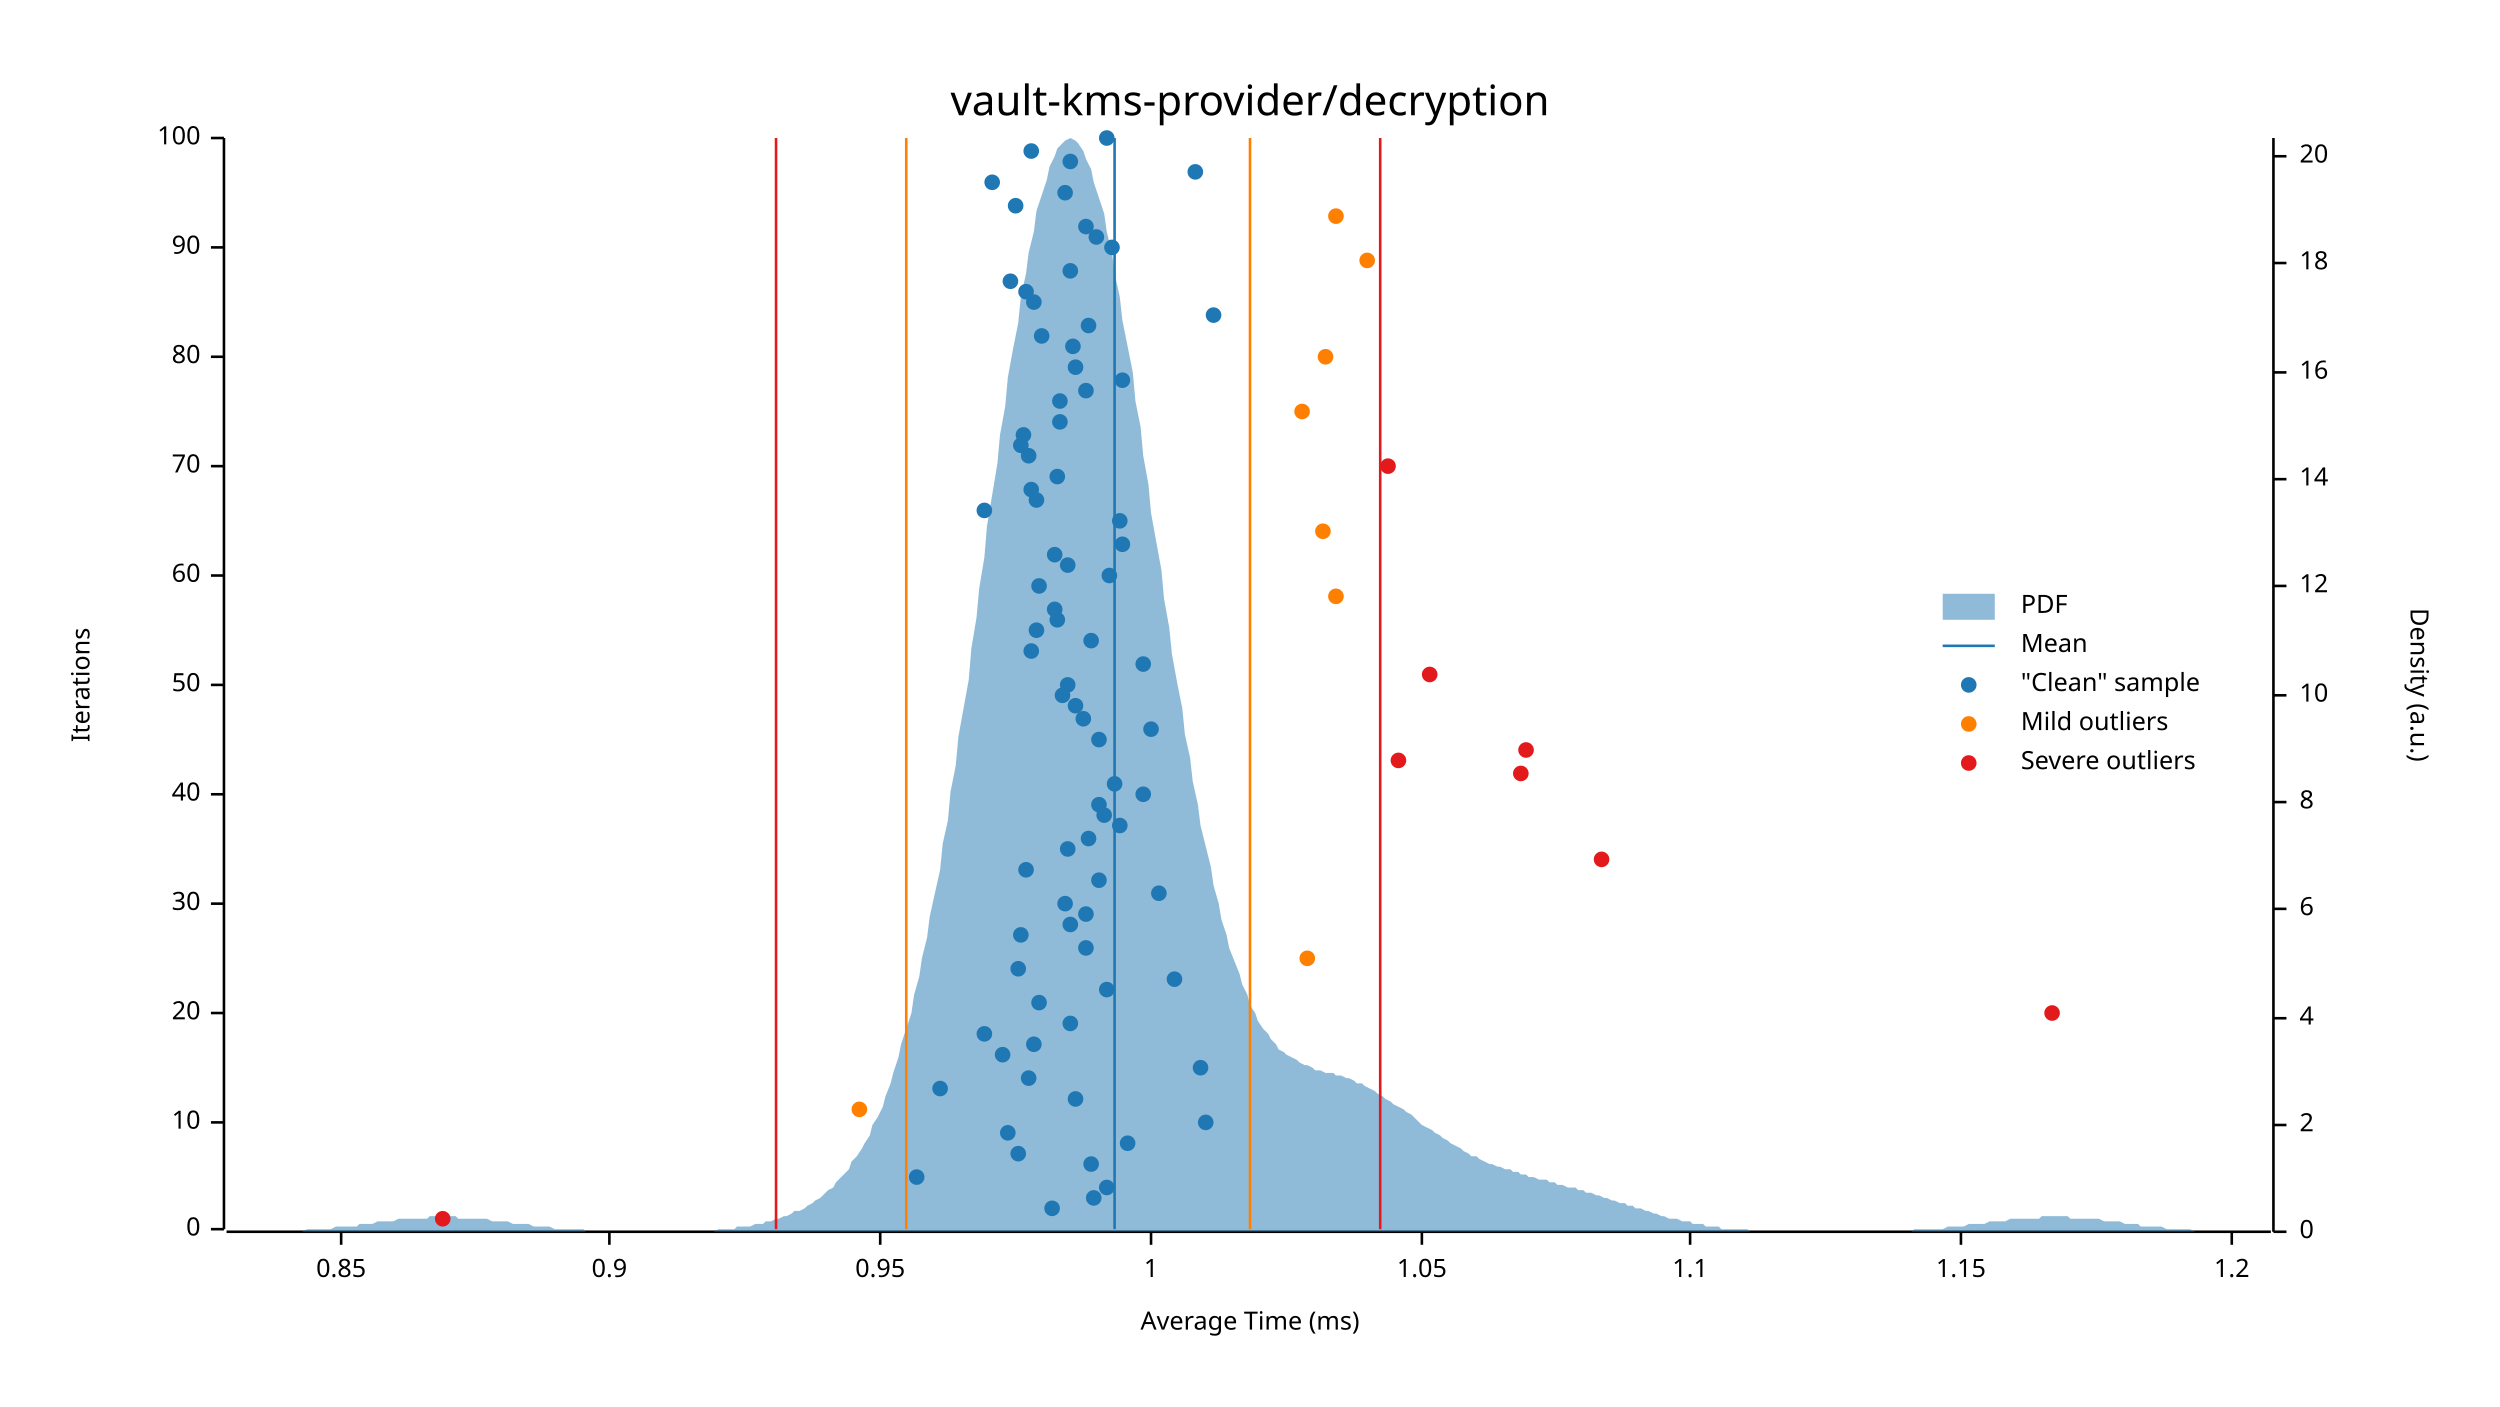
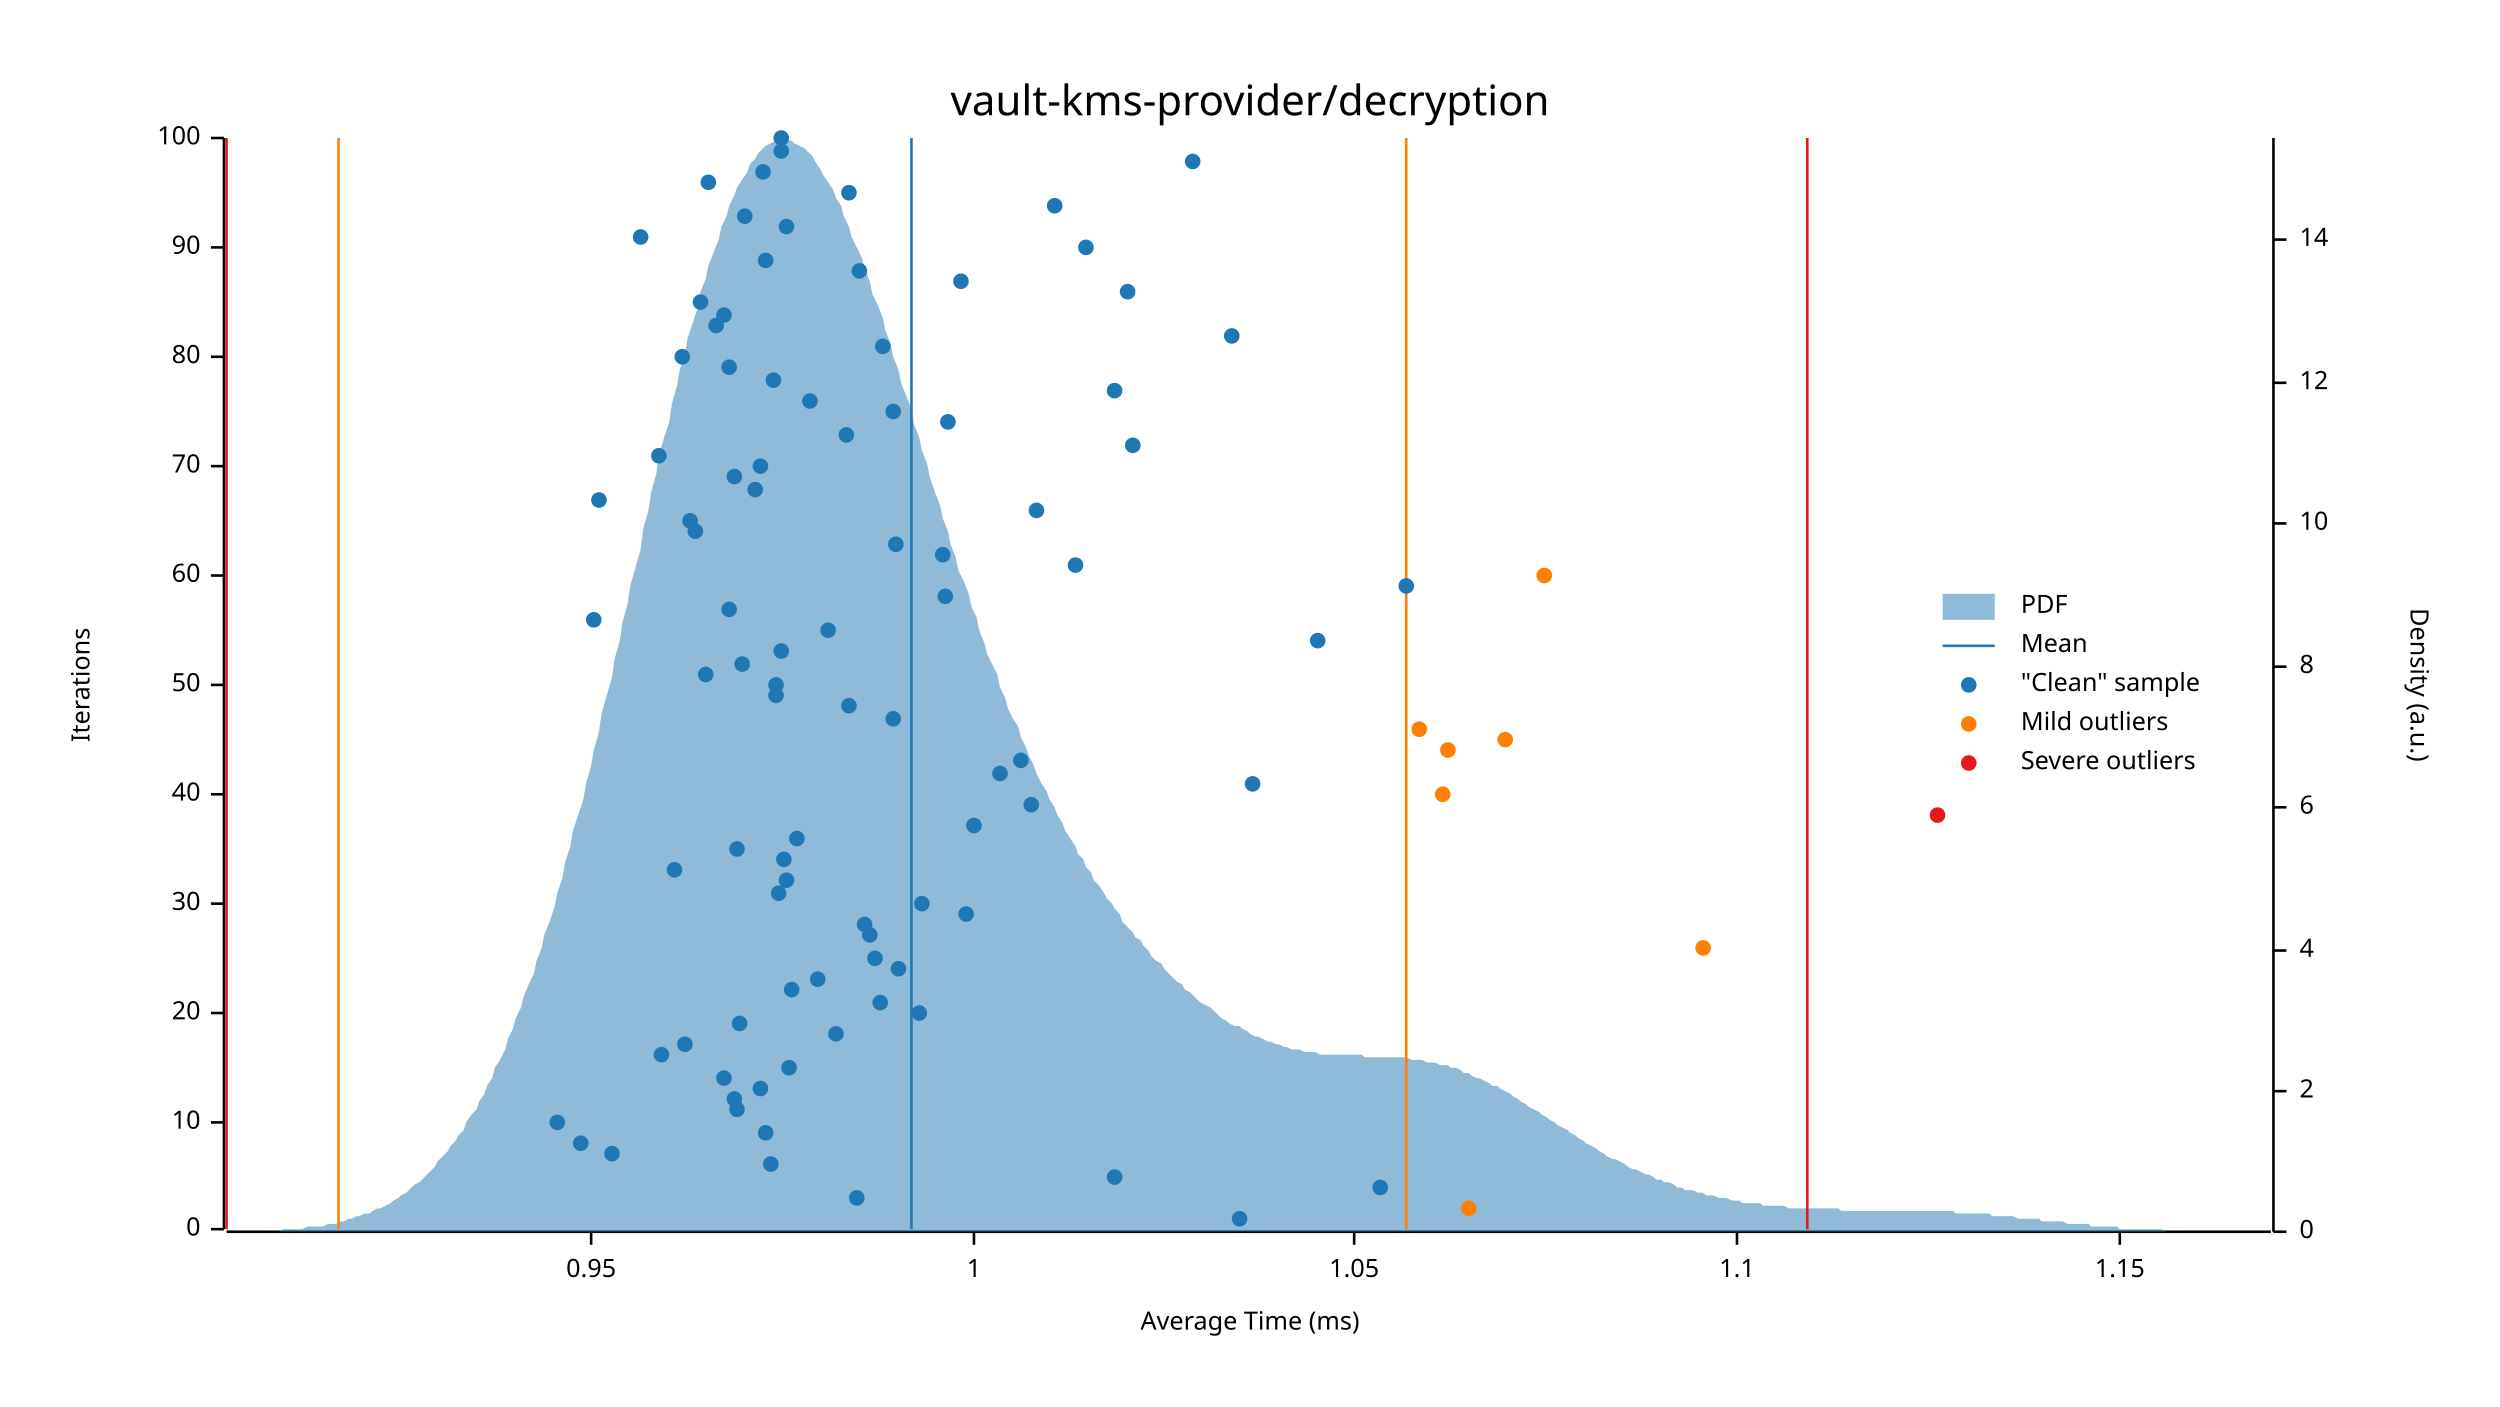
<svg xmlns="http://www.w3.org/2000/svg" width="960" height="540" viewBox="0 0 960 540">
  <text x="480" y="32" dy="0.76em" text-anchor="middle" font-family="sans-serif" font-size="16.129" opacity="1" fill="#000000">
vault-kms-provider/decryption
</text>
  <text x="27" y="263" dy="0.76em" text-anchor="middle" font-family="sans-serif" font-size="9.677" opacity="1" fill="#000000" transform="rotate(270, 27, 263)">
Iterations
</text>
  <text x="480" y="513" dy="-0.5ex" text-anchor="middle" font-family="sans-serif" font-size="9.677" opacity="1" fill="#000000">
Average Time (ms)
</text>
  <polyline fill="none" opacity="1" stroke="#000000" stroke-width="1" points="86,53 86,472 " />
  <text x="77" y="472" dy="0.5ex" text-anchor="end" font-family="sans-serif" font-size="9.677" opacity="1" fill="#000000">
0
</text>
  <polyline fill="none" opacity="1" stroke="#000000" stroke-width="1" points="81,472 86,472 " />
  <text x="77" y="431" dy="0.5ex" text-anchor="end" font-family="sans-serif" font-size="9.677" opacity="1" fill="#000000">
10
</text>
  <polyline fill="none" opacity="1" stroke="#000000" stroke-width="1" points="81,431 86,431 " />
  <text x="77" y="389" dy="0.5ex" text-anchor="end" font-family="sans-serif" font-size="9.677" opacity="1" fill="#000000">
20
</text>
  <polyline fill="none" opacity="1" stroke="#000000" stroke-width="1" points="81,389 86,389 " />
  <text x="77" y="347" dy="0.5ex" text-anchor="end" font-family="sans-serif" font-size="9.677" opacity="1" fill="#000000">
30
</text>
  <polyline fill="none" opacity="1" stroke="#000000" stroke-width="1" points="81,347 86,347 " />
  <text x="77" y="305" dy="0.5ex" text-anchor="end" font-family="sans-serif" font-size="9.677" opacity="1" fill="#000000">
40
</text>
  <polyline fill="none" opacity="1" stroke="#000000" stroke-width="1" points="81,305 86,305 " />
  <text x="77" y="263" dy="0.5ex" text-anchor="end" font-family="sans-serif" font-size="9.677" opacity="1" fill="#000000">
50
</text>
  <polyline fill="none" opacity="1" stroke="#000000" stroke-width="1" points="81,263 86,263 " />
  <text x="77" y="221" dy="0.5ex" text-anchor="end" font-family="sans-serif" font-size="9.677" opacity="1" fill="#000000">
60
</text>
  <polyline fill="none" opacity="1" stroke="#000000" stroke-width="1" points="81,221 86,221 " />
  <text x="77" y="179" dy="0.5ex" text-anchor="end" font-family="sans-serif" font-size="9.677" opacity="1" fill="#000000">
70
</text>
  <polyline fill="none" opacity="1" stroke="#000000" stroke-width="1" points="81,179 86,179 " />
  <text x="77" y="137" dy="0.5ex" text-anchor="end" font-family="sans-serif" font-size="9.677" opacity="1" fill="#000000">
80
</text>
  <polyline fill="none" opacity="1" stroke="#000000" stroke-width="1" points="81,137 86,137 " />
  <text x="77" y="95" dy="0.5ex" text-anchor="end" font-family="sans-serif" font-size="9.677" opacity="1" fill="#000000">
90
</text>
  <polyline fill="none" opacity="1" stroke="#000000" stroke-width="1" points="81,95 86,95 " />
  <text x="77" y="53" dy="0.5ex" text-anchor="end" font-family="sans-serif" font-size="9.677" opacity="1" fill="#000000">
100
</text>
  <polyline fill="none" opacity="1" stroke="#000000" stroke-width="1" points="81,53 86,53 " />
  <polyline fill="none" opacity="1" stroke="#000000" stroke-width="1" points="87,473 872,473 " />
-   <text x="131" y="483" dy="0.76em" text-anchor="middle" font-family="sans-serif" font-size="9.677" opacity="1" fill="#000000">
- 0.85
- </text>
-   <polyline fill="none" opacity="1" stroke="#000000" stroke-width="1" points="131,473 131,478 " />
-   <text x="234" y="483" dy="0.76em" text-anchor="middle" font-family="sans-serif" font-size="9.677" opacity="1" fill="#000000">
- 0.9
- </text>
-   <polyline fill="none" opacity="1" stroke="#000000" stroke-width="1" points="234,473 234,478 " />
-   <text x="338" y="483" dy="0.76em" text-anchor="middle" font-family="sans-serif" font-size="9.677" opacity="1" fill="#000000">
+   <text x="227" y="483" dy="0.76em" text-anchor="middle" font-family="sans-serif" font-size="9.677" opacity="1" fill="#000000">
0.95
</text>
-   <polyline fill="none" opacity="1" stroke="#000000" stroke-width="1" points="338,473 338,478 " />
-   <text x="442" y="483" dy="0.76em" text-anchor="middle" font-family="sans-serif" font-size="9.677" opacity="1" fill="#000000">
+   <polyline fill="none" opacity="1" stroke="#000000" stroke-width="1" points="227,473 227,478 " />
+   <text x="374" y="483" dy="0.76em" text-anchor="middle" font-family="sans-serif" font-size="9.677" opacity="1" fill="#000000">
1
</text>
-   <polyline fill="none" opacity="1" stroke="#000000" stroke-width="1" points="442,473 442,478 " />
-   <text x="546" y="483" dy="0.76em" text-anchor="middle" font-family="sans-serif" font-size="9.677" opacity="1" fill="#000000">
+   <polyline fill="none" opacity="1" stroke="#000000" stroke-width="1" points="374,473 374,478 " />
+   <text x="520" y="483" dy="0.76em" text-anchor="middle" font-family="sans-serif" font-size="9.677" opacity="1" fill="#000000">
1.05
</text>
-   <polyline fill="none" opacity="1" stroke="#000000" stroke-width="1" points="546,473 546,478 " />
-   <text x="649" y="483" dy="0.76em" text-anchor="middle" font-family="sans-serif" font-size="9.677" opacity="1" fill="#000000">
+   <polyline fill="none" opacity="1" stroke="#000000" stroke-width="1" points="520,473 520,478 " />
+   <text x="667" y="483" dy="0.76em" text-anchor="middle" font-family="sans-serif" font-size="9.677" opacity="1" fill="#000000">
1.1
</text>
-   <polyline fill="none" opacity="1" stroke="#000000" stroke-width="1" points="649,473 649,478 " />
-   <text x="753" y="483" dy="0.76em" text-anchor="middle" font-family="sans-serif" font-size="9.677" opacity="1" fill="#000000">
+   <polyline fill="none" opacity="1" stroke="#000000" stroke-width="1" points="667,473 667,478 " />
+   <text x="814" y="483" dy="0.76em" text-anchor="middle" font-family="sans-serif" font-size="9.677" opacity="1" fill="#000000">
1.15
</text>
-   <polyline fill="none" opacity="1" stroke="#000000" stroke-width="1" points="753,473 753,478 " />
-   <text x="857" y="483" dy="0.76em" text-anchor="middle" font-family="sans-serif" font-size="9.677" opacity="1" fill="#000000">
- 1.2
- </text>
-   <polyline fill="none" opacity="1" stroke="#000000" stroke-width="1" points="857,473 857,478 " />
+   <polyline fill="none" opacity="1" stroke="#000000" stroke-width="1" points="814,473 814,478 " />
  <text x="933" y="263" dy="0.76em" text-anchor="middle" font-family="sans-serif" font-size="9.677" opacity="1" fill="#000000" transform="rotate(90, 933, 263)">
Density (a.u.)
</text>
  <polyline fill="none" opacity="1" stroke="#000000" stroke-width="1" points="873,53 873,473 " />
  <text x="883" y="473" dy="0.5ex" text-anchor="start" font-family="sans-serif" font-size="9.677" opacity="1" fill="#000000">
0
</text>
  <polyline fill="none" opacity="1" stroke="#000000" stroke-width="1" points="873,473 878,473 " />
-   <text x="883" y="432" dy="0.5ex" text-anchor="start" font-family="sans-serif" font-size="9.677" opacity="1" fill="#000000">
+   <text x="883" y="419" dy="0.5ex" text-anchor="start" font-family="sans-serif" font-size="9.677" opacity="1" fill="#000000">
2
</text>
-   <polyline fill="none" opacity="1" stroke="#000000" stroke-width="1" points="873,432 878,432 " />
-   <text x="883" y="391" dy="0.5ex" text-anchor="start" font-family="sans-serif" font-size="9.677" opacity="1" fill="#000000">
+   <polyline fill="none" opacity="1" stroke="#000000" stroke-width="1" points="873,419 878,419 " />
+   <text x="883" y="365" dy="0.5ex" text-anchor="start" font-family="sans-serif" font-size="9.677" opacity="1" fill="#000000">
4
</text>
-   <polyline fill="none" opacity="1" stroke="#000000" stroke-width="1" points="873,391 878,391 " />
-   <text x="883" y="349" dy="0.5ex" text-anchor="start" font-family="sans-serif" font-size="9.677" opacity="1" fill="#000000">
+   <polyline fill="none" opacity="1" stroke="#000000" stroke-width="1" points="873,365 878,365 " />
+   <text x="883" y="310" dy="0.5ex" text-anchor="start" font-family="sans-serif" font-size="9.677" opacity="1" fill="#000000">
6
</text>
-   <polyline fill="none" opacity="1" stroke="#000000" stroke-width="1" points="873,349 878,349 " />
-   <text x="883" y="308" dy="0.5ex" text-anchor="start" font-family="sans-serif" font-size="9.677" opacity="1" fill="#000000">
+   <polyline fill="none" opacity="1" stroke="#000000" stroke-width="1" points="873,310 878,310 " />
+   <text x="883" y="256" dy="0.5ex" text-anchor="start" font-family="sans-serif" font-size="9.677" opacity="1" fill="#000000">
8
</text>
-   <polyline fill="none" opacity="1" stroke="#000000" stroke-width="1" points="873,308 878,308 " />
-   <text x="883" y="267" dy="0.5ex" text-anchor="start" font-family="sans-serif" font-size="9.677" opacity="1" fill="#000000">
+   <polyline fill="none" opacity="1" stroke="#000000" stroke-width="1" points="873,256 878,256 " />
+   <text x="883" y="201" dy="0.5ex" text-anchor="start" font-family="sans-serif" font-size="9.677" opacity="1" fill="#000000">
10
</text>
-   <polyline fill="none" opacity="1" stroke="#000000" stroke-width="1" points="873,267 878,267 " />
-   <text x="883" y="225" dy="0.5ex" text-anchor="start" font-family="sans-serif" font-size="9.677" opacity="1" fill="#000000">
+   <polyline fill="none" opacity="1" stroke="#000000" stroke-width="1" points="873,201 878,201 " />
+   <text x="883" y="147" dy="0.5ex" text-anchor="start" font-family="sans-serif" font-size="9.677" opacity="1" fill="#000000">
12
</text>
-   <polyline fill="none" opacity="1" stroke="#000000" stroke-width="1" points="873,225 878,225 " />
-   <text x="883" y="184" dy="0.5ex" text-anchor="start" font-family="sans-serif" font-size="9.677" opacity="1" fill="#000000">
+   <polyline fill="none" opacity="1" stroke="#000000" stroke-width="1" points="873,147 878,147 " />
+   <text x="883" y="92" dy="0.5ex" text-anchor="start" font-family="sans-serif" font-size="9.677" opacity="1" fill="#000000">
14
</text>
-   <polyline fill="none" opacity="1" stroke="#000000" stroke-width="1" points="873,184 878,184 " />
-   <text x="883" y="143" dy="0.5ex" text-anchor="start" font-family="sans-serif" font-size="9.677" opacity="1" fill="#000000">
- 16
- </text>
-   <polyline fill="none" opacity="1" stroke="#000000" stroke-width="1" points="873,143 878,143 " />
-   <text x="883" y="101" dy="0.5ex" text-anchor="start" font-family="sans-serif" font-size="9.677" opacity="1" fill="#000000">
- 18
- </text>
-   <polyline fill="none" opacity="1" stroke="#000000" stroke-width="1" points="873,101 878,101 " />
-   <text x="883" y="60" dy="0.5ex" text-anchor="start" font-family="sans-serif" font-size="9.677" opacity="1" fill="#000000">
- 20
- </text>
-   <polyline fill="none" opacity="1" stroke="#000000" stroke-width="1" points="873,60 878,60 " />
-   <polygon opacity="0.5" fill="#1F78B4" points="87,473 88,473 90,473 91,473 93,473 94,473 96,473 98,473 99,473 101,473 102,473 104,473 105,473 107,473 109,473 110,473 112,473 113,473 115,473 116,473 118,472 120,472 121,472 123,472 124,472 126,472 127,472 129,471 131,471 132,471 134,471 135,471 137,471 138,470 140,470 142,470 143,470 145,469 146,469 148,469 150,469 151,469 153,468 154,468 156,468 157,468 159,468 161,468 162,468 164,468 165,467 167,467 168,467 170,467 172,467 173,467 175,467 176,468 178,468 179,468 181,468 183,468 184,468 186,468 187,468 189,469 190,469 192,469 194,469 195,469 197,470 198,470 200,470 201,470 203,470 205,471 206,471 208,471 209,471 211,471 213,472 214,472 216,472 217,472 219,472 220,472 222,472 224,472 225,473 227,473 228,473 230,473 231,473 233,473 235,473 236,473 238,473 239,473 241,473 242,473 244,473 246,473 247,473 249,473 250,473 252,473 253,473 255,473 257,473 258,473 260,473 261,473 263,473 264,473 266,473 268,473 269,473 271,473 272,473 274,473 276,472 277,472 279,472 280,472 282,472 283,471 285,471 287,471 288,471 290,470 291,470 293,470 294,469 296,469 298,468 299,468 301,467 302,467 304,466 305,465 307,465 309,464 310,463 312,462 313,461 315,460 316,459 318,457 320,456 321,454 323,452 324,451 326,449 327,446 329,444 331,441 332,439 334,436 335,432 337,429 339,425 340,421 342,416 343,412 345,406 346,401 348,395 350,389 351,382 353,375 354,368 356,360 357,352 359,343 361,334 362,324 364,315 365,304 367,294 368,283 370,272 372,261 373,249 375,237 376,226 378,214 379,202 381,190 383,178 384,167 386,156 387,145 389,134 391,124 392,114 394,105 395,97 397,89 398,81 400,75 402,69 403,64 405,60 406,57 408,55 409,54 411,53 413,54 414,55 416,58 417,61 419,65 420,70 422,76 424,82 425,89 427,97 428,105 430,114 431,123 433,133 435,143 436,154 438,164 439,175 441,186 442,197 444,208 446,219 447,230 449,241 450,251 452,262 454,272 455,282 457,291 458,300 460,309 461,317 463,325 465,333 466,340 468,347 469,353 471,359 472,364 474,369 476,374 477,378 479,382 480,386 482,389 483,392 485,395 487,397 488,399 490,401 491,403 493,404 494,405 496,406 498,407 499,408 501,409 502,409 504,410 505,411 507,411 509,412 510,412 512,412 513,413 515,413 517,414 518,414 520,415 521,416 523,416 524,417 526,418 528,419 529,420 531,421 532,422 534,423 535,424 537,425 539,426 540,427 542,428 543,429 545,431 546,432 548,433 550,434 551,435 553,436 554,437 556,438 557,439 559,440 561,441 562,442 564,443 565,444 567,444 568,445 570,446 572,447 573,447 575,448 576,448 578,449 580,449 581,450 583,450 584,451 586,451 587,452 589,452 591,453 592,453 594,453 595,454 597,454 598,455 600,455 602,456 603,456 605,456 606,457 608,457 609,458 611,458 613,459 614,459 616,460 617,460 619,461 620,461 622,462 624,462 625,463 627,463 628,464 630,464 632,465 633,465 635,466 636,466 638,467 639,467 641,468 643,468 644,468 646,469 647,469 649,469 650,470 652,470 654,470 655,471 657,471 658,471 660,471 661,472 663,472 665,472 666,472 668,472 669,472 671,472 672,473 674,473 676,473 677,473 679,473 680,473 682,473 683,473 685,473 687,473 688,473 690,473 691,473 693,473 695,473 696,473 698,473 699,473 701,473 702,473 704,473 706,473 707,473 709,473 710,473 712,473 713,473 715,473 717,473 718,473 720,473 721,473 723,473 724,473 726,473 728,473 729,473 731,473 732,473 734,473 735,472 737,472 739,472 740,472 742,472 743,472 745,472 746,472 748,471 750,471 751,471 753,471 754,471 756,470 758,470 759,470 761,470 762,470 764,469 765,469 767,469 769,469 770,469 772,468 773,468 775,468 776,468 778,468 780,468 781,468 783,468 784,467 786,467 787,467 789,467 791,467 792,467 794,467 795,468 797,468 798,468 800,468 802,468 803,468 805,468 806,468 808,469 809,469 811,469 813,469 814,469 816,470 817,470 819,470 821,470 822,471 824,471 825,471 827,471 828,471 830,471 832,472 833,472 835,472 836,472 838,472 839,472 841,472 843,473 844,473 846,473 847,473 849,473 850,473 852,473 854,473 855,473 857,473 858,473 860,473 861,473 863,473 865,473 866,473 868,473 869,473 871,473 873,473 873,473 87,473 " />
-   <polyline fill="none" opacity="1" stroke="#1F78B4" stroke-width="1" points="428,472 428,53 " />
-   <polyline fill="none" opacity="1" stroke="#FF7F00" stroke-width="1" points="348,472 348,53 " />
-   <polyline fill="none" opacity="1" stroke="#FF7F00" stroke-width="1" points="480,472 480,53 " />
-   <polyline fill="none" opacity="1" stroke="#E31A1C" stroke-width="1" points="298,472 298,53 " />
-   <polyline fill="none" opacity="1" stroke="#E31A1C" stroke-width="1" points="530,472 530,53 " />
-   <circle cx="404" cy="464" r="3" opacity="1" fill="#1F78B4" stroke="none" stroke-width="1" />
-   <circle cx="420" cy="460" r="3" opacity="1" fill="#1F78B4" stroke="none" stroke-width="1" />
-   <circle cx="425" cy="456" r="3" opacity="1" fill="#1F78B4" stroke="none" stroke-width="1" />
-   <circle cx="352" cy="452" r="3" opacity="1" fill="#1F78B4" stroke="none" stroke-width="1" />
-   <circle cx="419" cy="447" r="3" opacity="1" fill="#1F78B4" stroke="none" stroke-width="1" />
-   <circle cx="391" cy="443" r="3" opacity="1" fill="#1F78B4" stroke="none" stroke-width="1" />
-   <circle cx="433" cy="439" r="3" opacity="1" fill="#1F78B4" stroke="none" stroke-width="1" />
-   <circle cx="387" cy="435" r="3" opacity="1" fill="#1F78B4" stroke="none" stroke-width="1" />
-   <circle cx="463" cy="431" r="3" opacity="1" fill="#1F78B4" stroke="none" stroke-width="1" />
-   <circle cx="413" cy="422" r="3" opacity="1" fill="#1F78B4" stroke="none" stroke-width="1" />
-   <circle cx="361" cy="418" r="3" opacity="1" fill="#1F78B4" stroke="none" stroke-width="1" />
-   <circle cx="395" cy="414" r="3" opacity="1" fill="#1F78B4" stroke="none" stroke-width="1" />
-   <circle cx="461" cy="410" r="3" opacity="1" fill="#1F78B4" stroke="none" stroke-width="1" />
-   <circle cx="385" cy="405" r="3" opacity="1" fill="#1F78B4" stroke="none" stroke-width="1" />
-   <circle cx="397" cy="401" r="3" opacity="1" fill="#1F78B4" stroke="none" stroke-width="1" />
-   <circle cx="378" cy="397" r="3" opacity="1" fill="#1F78B4" stroke="none" stroke-width="1" />
-   <circle cx="411" cy="393" r="3" opacity="1" fill="#1F78B4" stroke="none" stroke-width="1" />
-   <circle cx="399" cy="385" r="3" opacity="1" fill="#1F78B4" stroke="none" stroke-width="1" />
-   <circle cx="425" cy="380" r="3" opacity="1" fill="#1F78B4" stroke="none" stroke-width="1" />
-   <circle cx="451" cy="376" r="3" opacity="1" fill="#1F78B4" stroke="none" stroke-width="1" />
-   <circle cx="391" cy="372" r="3" opacity="1" fill="#1F78B4" stroke="none" stroke-width="1" />
-   <circle cx="417" cy="364" r="3" opacity="1" fill="#1F78B4" stroke="none" stroke-width="1" />
-   <circle cx="392" cy="359" r="3" opacity="1" fill="#1F78B4" stroke="none" stroke-width="1" />
-   <circle cx="411" cy="355" r="3" opacity="1" fill="#1F78B4" stroke="none" stroke-width="1" />
-   <circle cx="417" cy="351" r="3" opacity="1" fill="#1F78B4" stroke="none" stroke-width="1" />
-   <circle cx="409" cy="347" r="3" opacity="1" fill="#1F78B4" stroke="none" stroke-width="1" />
-   <circle cx="445" cy="343" r="3" opacity="1" fill="#1F78B4" stroke="none" stroke-width="1" />
-   <circle cx="422" cy="338" r="3" opacity="1" fill="#1F78B4" stroke="none" stroke-width="1" />
-   <circle cx="394" cy="334" r="3" opacity="1" fill="#1F78B4" stroke="none" stroke-width="1" />
-   <circle cx="410" cy="326" r="3" opacity="1" fill="#1F78B4" stroke="none" stroke-width="1" />
-   <circle cx="418" cy="322" r="3" opacity="1" fill="#1F78B4" stroke="none" stroke-width="1" />
-   <circle cx="430" cy="317" r="3" opacity="1" fill="#1F78B4" stroke="none" stroke-width="1" />
-   <circle cx="424" cy="313" r="3" opacity="1" fill="#1F78B4" stroke="none" stroke-width="1" />
-   <circle cx="422" cy="309" r="3" opacity="1" fill="#1F78B4" stroke="none" stroke-width="1" />
-   <circle cx="439" cy="305" r="3" opacity="1" fill="#1F78B4" stroke="none" stroke-width="1" />
-   <circle cx="428" cy="301" r="3" opacity="1" fill="#1F78B4" stroke="none" stroke-width="1" />
-   <circle cx="422" cy="284" r="3" opacity="1" fill="#1F78B4" stroke="none" stroke-width="1" />
-   <circle cx="442" cy="280" r="3" opacity="1" fill="#1F78B4" stroke="none" stroke-width="1" />
-   <circle cx="416" cy="276" r="3" opacity="1" fill="#1F78B4" stroke="none" stroke-width="1" />
-   <circle cx="413" cy="271" r="3" opacity="1" fill="#1F78B4" stroke="none" stroke-width="1" />
-   <circle cx="408" cy="267" r="3" opacity="1" fill="#1F78B4" stroke="none" stroke-width="1" />
-   <circle cx="410" cy="263" r="3" opacity="1" fill="#1F78B4" stroke="none" stroke-width="1" />
-   <circle cx="439" cy="255" r="3" opacity="1" fill="#1F78B4" stroke="none" stroke-width="1" />
-   <circle cx="396" cy="250" r="3" opacity="1" fill="#1F78B4" stroke="none" stroke-width="1" />
-   <circle cx="419" cy="246" r="3" opacity="1" fill="#1F78B4" stroke="none" stroke-width="1" />
-   <circle cx="398" cy="242" r="3" opacity="1" fill="#1F78B4" stroke="none" stroke-width="1" />
-   <circle cx="406" cy="238" r="3" opacity="1" fill="#1F78B4" stroke="none" stroke-width="1" />
-   <circle cx="405" cy="234" r="3" opacity="1" fill="#1F78B4" stroke="none" stroke-width="1" />
-   <circle cx="399" cy="225" r="3" opacity="1" fill="#1F78B4" stroke="none" stroke-width="1" />
-   <circle cx="426" cy="221" r="3" opacity="1" fill="#1F78B4" stroke="none" stroke-width="1" />
-   <circle cx="410" cy="217" r="3" opacity="1" fill="#1F78B4" stroke="none" stroke-width="1" />
-   <circle cx="405" cy="213" r="3" opacity="1" fill="#1F78B4" stroke="none" stroke-width="1" />
-   <circle cx="431" cy="209" r="3" opacity="1" fill="#1F78B4" stroke="none" stroke-width="1" />
-   <circle cx="430" cy="200" r="3" opacity="1" fill="#1F78B4" stroke="none" stroke-width="1" />
-   <circle cx="378" cy="196" r="3" opacity="1" fill="#1F78B4" stroke="none" stroke-width="1" />
-   <circle cx="398" cy="192" r="3" opacity="1" fill="#1F78B4" stroke="none" stroke-width="1" />
-   <circle cx="396" cy="188" r="3" opacity="1" fill="#1F78B4" stroke="none" stroke-width="1" />
-   <circle cx="406" cy="183" r="3" opacity="1" fill="#1F78B4" stroke="none" stroke-width="1" />
-   <circle cx="395" cy="175" r="3" opacity="1" fill="#1F78B4" stroke="none" stroke-width="1" />
-   <circle cx="392" cy="171" r="3" opacity="1" fill="#1F78B4" stroke="none" stroke-width="1" />
-   <circle cx="393" cy="167" r="3" opacity="1" fill="#1F78B4" stroke="none" stroke-width="1" />
-   <circle cx="407" cy="162" r="3" opacity="1" fill="#1F78B4" stroke="none" stroke-width="1" />
-   <circle cx="407" cy="154" r="3" opacity="1" fill="#1F78B4" stroke="none" stroke-width="1" />
-   <circle cx="417" cy="150" r="3" opacity="1" fill="#1F78B4" stroke="none" stroke-width="1" />
-   <circle cx="431" cy="146" r="3" opacity="1" fill="#1F78B4" stroke="none" stroke-width="1" />
-   <circle cx="413" cy="141" r="3" opacity="1" fill="#1F78B4" stroke="none" stroke-width="1" />
-   <circle cx="412" cy="133" r="3" opacity="1" fill="#1F78B4" stroke="none" stroke-width="1" />
-   <circle cx="400" cy="129" r="3" opacity="1" fill="#1F78B4" stroke="none" stroke-width="1" />
-   <circle cx="418" cy="125" r="3" opacity="1" fill="#1F78B4" stroke="none" stroke-width="1" />
-   <circle cx="466" cy="121" r="3" opacity="1" fill="#1F78B4" stroke="none" stroke-width="1" />
-   <circle cx="397" cy="116" r="3" opacity="1" fill="#1F78B4" stroke="none" stroke-width="1" />
-   <circle cx="394" cy="112" r="3" opacity="1" fill="#1F78B4" stroke="none" stroke-width="1" />
-   <circle cx="388" cy="108" r="3" opacity="1" fill="#1F78B4" stroke="none" stroke-width="1" />
-   <circle cx="411" cy="104" r="3" opacity="1" fill="#1F78B4" stroke="none" stroke-width="1" />
-   <circle cx="427" cy="95" r="3" opacity="1" fill="#1F78B4" stroke="none" stroke-width="1" />
-   <circle cx="421" cy="91" r="3" opacity="1" fill="#1F78B4" stroke="none" stroke-width="1" />
-   <circle cx="417" cy="87" r="3" opacity="1" fill="#1F78B4" stroke="none" stroke-width="1" />
-   <circle cx="390" cy="79" r="3" opacity="1" fill="#1F78B4" stroke="none" stroke-width="1" />
-   <circle cx="409" cy="74" r="3" opacity="1" fill="#1F78B4" stroke="none" stroke-width="1" />
-   <circle cx="381" cy="70" r="3" opacity="1" fill="#1F78B4" stroke="none" stroke-width="1" />
-   <circle cx="459" cy="66" r="3" opacity="1" fill="#1F78B4" stroke="none" stroke-width="1" />
-   <circle cx="411" cy="62" r="3" opacity="1" fill="#1F78B4" stroke="none" stroke-width="1" />
-   <circle cx="396" cy="58" r="3" opacity="1" fill="#1F78B4" stroke="none" stroke-width="1" />
-   <circle cx="425" cy="53" r="3" opacity="1" fill="#1F78B4" stroke="none" stroke-width="1" />
-   <circle cx="330" cy="426" r="3" opacity="1" fill="#FF7F00" stroke="none" stroke-width="1" />
-   <circle cx="502" cy="368" r="3" opacity="1" fill="#FF7F00" stroke="none" stroke-width="1" />
-   <circle cx="513" cy="229" r="3" opacity="1" fill="#FF7F00" stroke="none" stroke-width="1" />
-   <circle cx="508" cy="204" r="3" opacity="1" fill="#FF7F00" stroke="none" stroke-width="1" />
-   <circle cx="500" cy="158" r="3" opacity="1" fill="#FF7F00" stroke="none" stroke-width="1" />
-   <circle cx="509" cy="137" r="3" opacity="1" fill="#FF7F00" stroke="none" stroke-width="1" />
-   <circle cx="525" cy="100" r="3" opacity="1" fill="#FF7F00" stroke="none" stroke-width="1" />
-   <circle cx="513" cy="83" r="3" opacity="1" fill="#FF7F00" stroke="none" stroke-width="1" />
-   <circle cx="170" cy="468" r="3" opacity="1" fill="#E31A1C" stroke="none" stroke-width="1" />
-   <circle cx="788" cy="389" r="3" opacity="1" fill="#E31A1C" stroke="none" stroke-width="1" />
-   <circle cx="615" cy="330" r="3" opacity="1" fill="#E31A1C" stroke="none" stroke-width="1" />
-   <circle cx="584" cy="297" r="3" opacity="1" fill="#E31A1C" stroke="none" stroke-width="1" />
-   <circle cx="537" cy="292" r="3" opacity="1" fill="#E31A1C" stroke="none" stroke-width="1" />
-   <circle cx="586" cy="288" r="3" opacity="1" fill="#E31A1C" stroke="none" stroke-width="1" />
-   <circle cx="549" cy="259" r="3" opacity="1" fill="#E31A1C" stroke="none" stroke-width="1" />
-   <circle cx="533" cy="179" r="3" opacity="1" fill="#E31A1C" stroke="none" stroke-width="1" />
+   <polyline fill="none" opacity="1" stroke="#000000" stroke-width="1" points="873,92 878,92 " />
+   <polygon opacity="0.5" fill="#1F78B4" points="87,473 88,473 90,473 91,473 93,473 94,473 96,473 98,473 99,473 101,473 102,473 104,473 105,473 107,473 109,472 110,472 112,472 113,472 115,472 116,472 118,471 120,471 121,471 123,471 124,471 126,470 127,470 129,470 131,469 132,469 134,468 135,468 137,467 138,467 140,466 142,466 143,465 145,464 146,464 148,463 150,462 151,461 153,460 154,459 156,458 157,457 159,455 161,454 162,453 164,451 165,450 167,448 168,446 170,444 172,442 173,440 175,438 176,436 178,434 179,431 181,428 183,426 184,423 186,420 187,417 189,414 190,410 192,407 194,403 195,399 197,395 198,391 200,387 201,383 203,378 205,374 206,369 208,364 209,359 211,354 213,348 214,343 216,337 217,331 219,325 220,319 222,313 224,307 225,301 227,294 228,288 230,281 231,274 233,267 235,260 236,253 238,246 239,239 241,232 242,225 244,218 246,211 247,203 249,196 250,189 252,182 253,175 255,168 257,162 258,155 260,148 261,142 263,136 264,130 266,124 268,118 269,112 271,107 272,102 274,97 276,92 277,87 279,83 280,79 282,75 283,72 285,69 287,66 288,63 290,61 291,59 293,57 294,56 296,55 298,54 299,54 301,53 302,54 304,54 305,55 307,56 309,57 310,58 312,60 313,62 315,65 316,67 318,70 320,73 321,76 323,79 324,83 326,87 327,91 329,95 331,99 332,103 334,108 335,113 337,117 339,122 340,127 342,132 343,137 345,142 346,147 348,152 350,157 351,163 353,168 354,173 356,178 357,183 359,189 361,194 362,199 364,204 365,209 367,214 368,219 370,223 372,228 373,233 375,237 376,242 378,247 379,251 381,255 383,259 384,264 386,268 387,272 389,276 391,279 392,283 394,287 395,290 397,294 398,297 400,301 402,304 403,307 405,310 406,313 408,316 409,319 411,322 413,325 414,328 416,330 417,333 419,335 420,338 422,340 424,343 425,345 427,347 428,349 430,351 431,354 433,356 435,358 436,360 438,361 439,363 441,365 442,367 444,369 446,370 447,372 449,374 450,375 452,377 454,378 455,380 457,381 458,382 460,384 461,385 463,386 465,387 466,388 468,390 469,391 471,392 472,393 474,394 476,394 477,395 479,396 480,397 482,398 483,398 485,399 487,400 488,400 490,401 491,401 493,402 494,402 496,403 498,403 499,403 501,404 502,404 504,404 505,404 507,405 509,405 510,405 512,405 513,405 515,405 517,405 518,405 520,405 521,405 523,405 524,406 526,406 528,406 529,406 531,406 532,406 534,406 535,406 537,406 539,406 540,406 542,407 543,407 545,407 546,407 548,408 550,408 551,408 553,409 554,409 556,409 557,410 559,410 561,411 562,412 564,412 565,413 567,414 568,414 570,415 572,416 573,417 575,417 576,418 578,419 580,420 581,421 583,422 584,423 586,424 587,425 589,426 591,427 592,428 594,429 595,430 597,431 598,432 600,433 602,434 603,435 605,436 606,437 608,438 609,439 611,440 613,441 614,442 616,443 617,444 619,445 620,445 622,446 624,447 625,448 627,449 628,449 630,450 632,451 633,451 635,452 636,453 638,453 639,454 641,454 643,455 644,456 646,456 647,457 649,457 650,457 652,458 654,458 655,459 657,459 658,459 660,460 661,460 663,460 665,461 666,461 668,461 669,462 671,462 672,462 674,462 676,462 677,463 679,463 680,463 682,463 683,463 685,463 687,464 688,464 690,464 691,464 693,464 695,464 696,464 698,464 699,464 701,464 702,464 704,464 706,464 707,465 709,465 710,465 712,465 713,465 715,465 717,465 718,465 720,465 721,465 723,465 724,465 726,465 728,465 729,465 731,465 732,465 734,465 735,465 737,465 739,465 740,465 742,465 743,465 745,465 746,465 748,465 750,465 751,466 753,466 754,466 756,466 758,466 759,466 761,466 762,466 764,466 765,467 767,467 769,467 770,467 772,467 773,467 775,468 776,468 778,468 780,468 781,468 783,468 784,469 786,469 787,469 789,469 791,469 792,469 794,470 795,470 797,470 798,470 800,470 802,470 803,471 805,471 806,471 808,471 809,471 811,471 813,471 814,472 816,472 817,472 819,472 821,472 822,472 824,472 825,472 827,472 828,472 830,472 832,473 833,473 835,473 836,473 838,473 839,473 841,473 843,473 844,473 846,473 847,473 849,473 850,473 852,473 854,473 855,473 857,473 858,473 860,473 861,473 863,473 865,473 866,473 868,473 869,473 871,473 873,473 873,473 87,473 " />
+   <polyline fill="none" opacity="1" stroke="#1F78B4" stroke-width="1" points="350,472 350,53 " />
+   <polyline fill="none" opacity="1" stroke="#FF7F00" stroke-width="1" points="130,472 130,53 " />
+   <polyline fill="none" opacity="1" stroke="#FF7F00" stroke-width="1" points="540,472 540,53 " />
+   <polyline fill="none" opacity="1" stroke="#E31A1C" stroke-width="1" points="87,472 87,53 " />
+   <polyline fill="none" opacity="1" stroke="#E31A1C" stroke-width="1" points="694,472 694,53 " />
+   <circle cx="476" cy="468" r="3" opacity="1" fill="#1F78B4" stroke="none" stroke-width="1" />
+   <circle cx="329" cy="460" r="3" opacity="1" fill="#1F78B4" stroke="none" stroke-width="1" />
+   <circle cx="530" cy="456" r="3" opacity="1" fill="#1F78B4" stroke="none" stroke-width="1" />
+   <circle cx="428" cy="452" r="3" opacity="1" fill="#1F78B4" stroke="none" stroke-width="1" />
+   <circle cx="296" cy="447" r="3" opacity="1" fill="#1F78B4" stroke="none" stroke-width="1" />
+   <circle cx="235" cy="443" r="3" opacity="1" fill="#1F78B4" stroke="none" stroke-width="1" />
+   <circle cx="223" cy="439" r="3" opacity="1" fill="#1F78B4" stroke="none" stroke-width="1" />
+   <circle cx="294" cy="435" r="3" opacity="1" fill="#1F78B4" stroke="none" stroke-width="1" />
+   <circle cx="214" cy="431" r="3" opacity="1" fill="#1F78B4" stroke="none" stroke-width="1" />
+   <circle cx="283" cy="426" r="3" opacity="1" fill="#1F78B4" stroke="none" stroke-width="1" />
+   <circle cx="282" cy="422" r="3" opacity="1" fill="#1F78B4" stroke="none" stroke-width="1" />
+   <circle cx="292" cy="418" r="3" opacity="1" fill="#1F78B4" stroke="none" stroke-width="1" />
+   <circle cx="278" cy="414" r="3" opacity="1" fill="#1F78B4" stroke="none" stroke-width="1" />
+   <circle cx="303" cy="410" r="3" opacity="1" fill="#1F78B4" stroke="none" stroke-width="1" />
+   <circle cx="254" cy="405" r="3" opacity="1" fill="#1F78B4" stroke="none" stroke-width="1" />
+   <circle cx="263" cy="401" r="3" opacity="1" fill="#1F78B4" stroke="none" stroke-width="1" />
+   <circle cx="321" cy="397" r="3" opacity="1" fill="#1F78B4" stroke="none" stroke-width="1" />
+   <circle cx="284" cy="393" r="3" opacity="1" fill="#1F78B4" stroke="none" stroke-width="1" />
+   <circle cx="353" cy="389" r="3" opacity="1" fill="#1F78B4" stroke="none" stroke-width="1" />
+   <circle cx="338" cy="385" r="3" opacity="1" fill="#1F78B4" stroke="none" stroke-width="1" />
+   <circle cx="304" cy="380" r="3" opacity="1" fill="#1F78B4" stroke="none" stroke-width="1" />
+   <circle cx="314" cy="376" r="3" opacity="1" fill="#1F78B4" stroke="none" stroke-width="1" />
+   <circle cx="345" cy="372" r="3" opacity="1" fill="#1F78B4" stroke="none" stroke-width="1" />
+   <circle cx="336" cy="368" r="3" opacity="1" fill="#1F78B4" stroke="none" stroke-width="1" />
+   <circle cx="334" cy="359" r="3" opacity="1" fill="#1F78B4" stroke="none" stroke-width="1" />
+   <circle cx="332" cy="355" r="3" opacity="1" fill="#1F78B4" stroke="none" stroke-width="1" />
+   <circle cx="371" cy="351" r="3" opacity="1" fill="#1F78B4" stroke="none" stroke-width="1" />
+   <circle cx="354" cy="347" r="3" opacity="1" fill="#1F78B4" stroke="none" stroke-width="1" />
+   <circle cx="299" cy="343" r="3" opacity="1" fill="#1F78B4" stroke="none" stroke-width="1" />
+   <circle cx="302" cy="338" r="3" opacity="1" fill="#1F78B4" stroke="none" stroke-width="1" />
+   <circle cx="259" cy="334" r="3" opacity="1" fill="#1F78B4" stroke="none" stroke-width="1" />
+   <circle cx="301" cy="330" r="3" opacity="1" fill="#1F78B4" stroke="none" stroke-width="1" />
+   <circle cx="283" cy="326" r="3" opacity="1" fill="#1F78B4" stroke="none" stroke-width="1" />
+   <circle cx="306" cy="322" r="3" opacity="1" fill="#1F78B4" stroke="none" stroke-width="1" />
+   <circle cx="374" cy="317" r="3" opacity="1" fill="#1F78B4" stroke="none" stroke-width="1" />
+   <circle cx="396" cy="309" r="3" opacity="1" fill="#1F78B4" stroke="none" stroke-width="1" />
+   <circle cx="481" cy="301" r="3" opacity="1" fill="#1F78B4" stroke="none" stroke-width="1" />
+   <circle cx="384" cy="297" r="3" opacity="1" fill="#1F78B4" stroke="none" stroke-width="1" />
+   <circle cx="392" cy="292" r="3" opacity="1" fill="#1F78B4" stroke="none" stroke-width="1" />
+   <circle cx="343" cy="276" r="3" opacity="1" fill="#1F78B4" stroke="none" stroke-width="1" />
+   <circle cx="326" cy="271" r="3" opacity="1" fill="#1F78B4" stroke="none" stroke-width="1" />
+   <circle cx="298" cy="267" r="3" opacity="1" fill="#1F78B4" stroke="none" stroke-width="1" />
+   <circle cx="298" cy="263" r="3" opacity="1" fill="#1F78B4" stroke="none" stroke-width="1" />
+   <circle cx="271" cy="259" r="3" opacity="1" fill="#1F78B4" stroke="none" stroke-width="1" />
+   <circle cx="285" cy="255" r="3" opacity="1" fill="#1F78B4" stroke="none" stroke-width="1" />
+   <circle cx="300" cy="250" r="3" opacity="1" fill="#1F78B4" stroke="none" stroke-width="1" />
+   <circle cx="506" cy="246" r="3" opacity="1" fill="#1F78B4" stroke="none" stroke-width="1" />
+   <circle cx="318" cy="242" r="3" opacity="1" fill="#1F78B4" stroke="none" stroke-width="1" />
+   <circle cx="228" cy="238" r="3" opacity="1" fill="#1F78B4" stroke="none" stroke-width="1" />
+   <circle cx="280" cy="234" r="3" opacity="1" fill="#1F78B4" stroke="none" stroke-width="1" />
+   <circle cx="363" cy="229" r="3" opacity="1" fill="#1F78B4" stroke="none" stroke-width="1" />
+   <circle cx="540" cy="225" r="3" opacity="1" fill="#1F78B4" stroke="none" stroke-width="1" />
+   <circle cx="413" cy="217" r="3" opacity="1" fill="#1F78B4" stroke="none" stroke-width="1" />
+   <circle cx="362" cy="213" r="3" opacity="1" fill="#1F78B4" stroke="none" stroke-width="1" />
+   <circle cx="344" cy="209" r="3" opacity="1" fill="#1F78B4" stroke="none" stroke-width="1" />
+   <circle cx="267" cy="204" r="3" opacity="1" fill="#1F78B4" stroke="none" stroke-width="1" />
+   <circle cx="265" cy="200" r="3" opacity="1" fill="#1F78B4" stroke="none" stroke-width="1" />
+   <circle cx="398" cy="196" r="3" opacity="1" fill="#1F78B4" stroke="none" stroke-width="1" />
+   <circle cx="230" cy="192" r="3" opacity="1" fill="#1F78B4" stroke="none" stroke-width="1" />
+   <circle cx="290" cy="188" r="3" opacity="1" fill="#1F78B4" stroke="none" stroke-width="1" />
+   <circle cx="282" cy="183" r="3" opacity="1" fill="#1F78B4" stroke="none" stroke-width="1" />
+   <circle cx="292" cy="179" r="3" opacity="1" fill="#1F78B4" stroke="none" stroke-width="1" />
+   <circle cx="253" cy="175" r="3" opacity="1" fill="#1F78B4" stroke="none" stroke-width="1" />
+   <circle cx="435" cy="171" r="3" opacity="1" fill="#1F78B4" stroke="none" stroke-width="1" />
+   <circle cx="325" cy="167" r="3" opacity="1" fill="#1F78B4" stroke="none" stroke-width="1" />
+   <circle cx="364" cy="162" r="3" opacity="1" fill="#1F78B4" stroke="none" stroke-width="1" />
+   <circle cx="343" cy="158" r="3" opacity="1" fill="#1F78B4" stroke="none" stroke-width="1" />
+   <circle cx="311" cy="154" r="3" opacity="1" fill="#1F78B4" stroke="none" stroke-width="1" />
+   <circle cx="428" cy="150" r="3" opacity="1" fill="#1F78B4" stroke="none" stroke-width="1" />
+   <circle cx="297" cy="146" r="3" opacity="1" fill="#1F78B4" stroke="none" stroke-width="1" />
+   <circle cx="280" cy="141" r="3" opacity="1" fill="#1F78B4" stroke="none" stroke-width="1" />
+   <circle cx="262" cy="137" r="3" opacity="1" fill="#1F78B4" stroke="none" stroke-width="1" />
+   <circle cx="339" cy="133" r="3" opacity="1" fill="#1F78B4" stroke="none" stroke-width="1" />
+   <circle cx="473" cy="129" r="3" opacity="1" fill="#1F78B4" stroke="none" stroke-width="1" />
+   <circle cx="275" cy="125" r="3" opacity="1" fill="#1F78B4" stroke="none" stroke-width="1" />
+   <circle cx="278" cy="121" r="3" opacity="1" fill="#1F78B4" stroke="none" stroke-width="1" />
+   <circle cx="269" cy="116" r="3" opacity="1" fill="#1F78B4" stroke="none" stroke-width="1" />
+   <circle cx="433" cy="112" r="3" opacity="1" fill="#1F78B4" stroke="none" stroke-width="1" />
+   <circle cx="369" cy="108" r="3" opacity="1" fill="#1F78B4" stroke="none" stroke-width="1" />
+   <circle cx="330" cy="104" r="3" opacity="1" fill="#1F78B4" stroke="none" stroke-width="1" />
+   <circle cx="294" cy="100" r="3" opacity="1" fill="#1F78B4" stroke="none" stroke-width="1" />
+   <circle cx="417" cy="95" r="3" opacity="1" fill="#1F78B4" stroke="none" stroke-width="1" />
+   <circle cx="246" cy="91" r="3" opacity="1" fill="#1F78B4" stroke="none" stroke-width="1" />
+   <circle cx="302" cy="87" r="3" opacity="1" fill="#1F78B4" stroke="none" stroke-width="1" />
+   <circle cx="286" cy="83" r="3" opacity="1" fill="#1F78B4" stroke="none" stroke-width="1" />
+   <circle cx="405" cy="79" r="3" opacity="1" fill="#1F78B4" stroke="none" stroke-width="1" />
+   <circle cx="326" cy="74" r="3" opacity="1" fill="#1F78B4" stroke="none" stroke-width="1" />
+   <circle cx="272" cy="70" r="3" opacity="1" fill="#1F78B4" stroke="none" stroke-width="1" />
+   <circle cx="293" cy="66" r="3" opacity="1" fill="#1F78B4" stroke="none" stroke-width="1" />
+   <circle cx="458" cy="62" r="3" opacity="1" fill="#1F78B4" stroke="none" stroke-width="1" />
+   <circle cx="300" cy="58" r="3" opacity="1" fill="#1F78B4" stroke="none" stroke-width="1" />
+   <circle cx="300" cy="53" r="3" opacity="1" fill="#1F78B4" stroke="none" stroke-width="1" />
+   <circle cx="564" cy="464" r="3" opacity="1" fill="#FF7F00" stroke="none" stroke-width="1" />
+   <circle cx="654" cy="364" r="3" opacity="1" fill="#FF7F00" stroke="none" stroke-width="1" />
+   <circle cx="554" cy="305" r="3" opacity="1" fill="#FF7F00" stroke="none" stroke-width="1" />
+   <circle cx="556" cy="288" r="3" opacity="1" fill="#FF7F00" stroke="none" stroke-width="1" />
+   <circle cx="578" cy="284" r="3" opacity="1" fill="#FF7F00" stroke="none" stroke-width="1" />
+   <circle cx="545" cy="280" r="3" opacity="1" fill="#FF7F00" stroke="none" stroke-width="1" />
+   <circle cx="593" cy="221" r="3" opacity="1" fill="#FF7F00" stroke="none" stroke-width="1" />
+   <circle cx="744" cy="313" r="3" opacity="1" fill="#E31A1C" stroke="none" stroke-width="1" />
  <text x="776" y="228" dy="0.76em" text-anchor="start" font-family="sans-serif" font-size="9.677" opacity="1" fill="#000000">
PDF
</text>
  <text x="776" y="243" dy="0.76em" text-anchor="start" font-family="sans-serif" font-size="9.677" opacity="1" fill="#000000">
Mean
</text>
  <text x="776" y="258" dy="0.76em" text-anchor="start" font-family="sans-serif" font-size="9.677" opacity="1" fill="#000000">
"Clean" sample
</text>
  <text x="776" y="273" dy="0.76em" text-anchor="start" font-family="sans-serif" font-size="9.677" opacity="1" fill="#000000">
Mild outliers
</text>
  <text x="776" y="288" dy="0.76em" text-anchor="start" font-family="sans-serif" font-size="9.677" opacity="1" fill="#000000">
Severe outliers
</text>
  <rect x="746" y="228" width="20" height="10" opacity="0.5" fill="#1F78B4" stroke="none" />
  <polyline fill="none" opacity="1" stroke="#1F78B4" stroke-width="1" points="746,248 766,248 " />
  <circle cx="756" cy="263" r="3" opacity="1" fill="#1F78B4" stroke="none" stroke-width="1" />
  <circle cx="756" cy="278" r="3" opacity="1" fill="#FF7F00" stroke="none" stroke-width="1" />
  <circle cx="756" cy="293" r="3" opacity="1" fill="#E31A1C" stroke="none" stroke-width="1" />
</svg>
